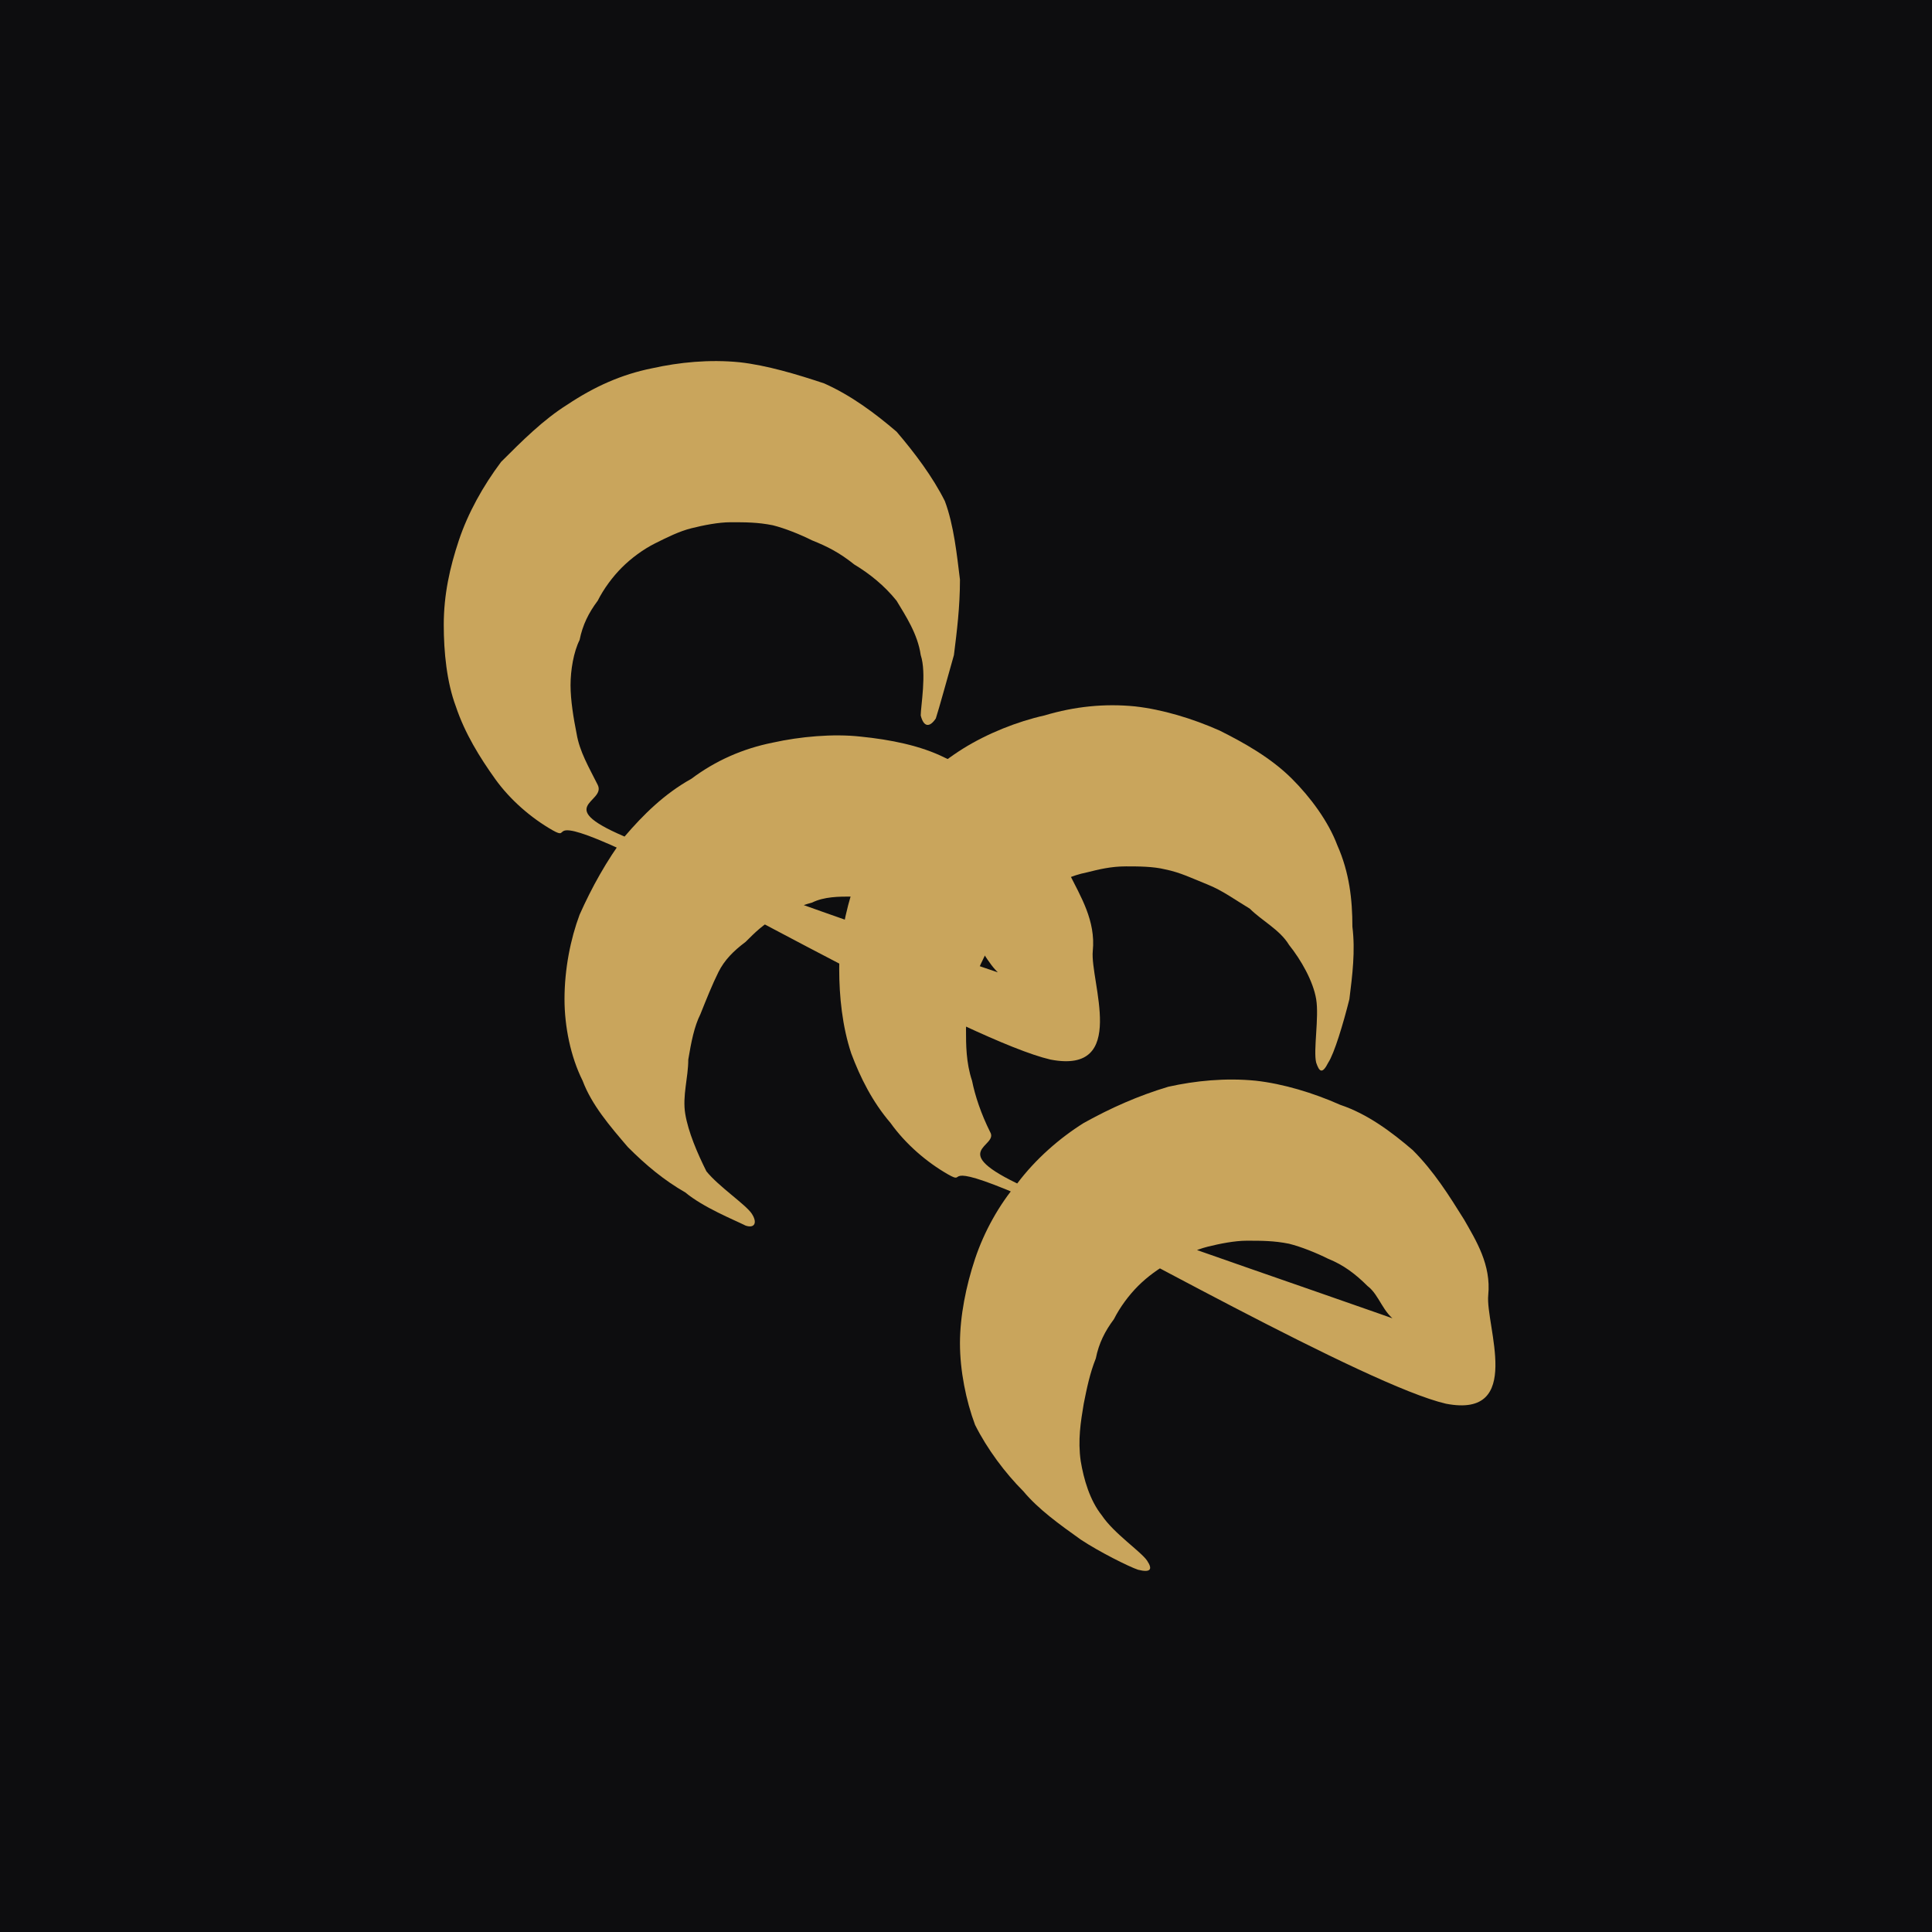
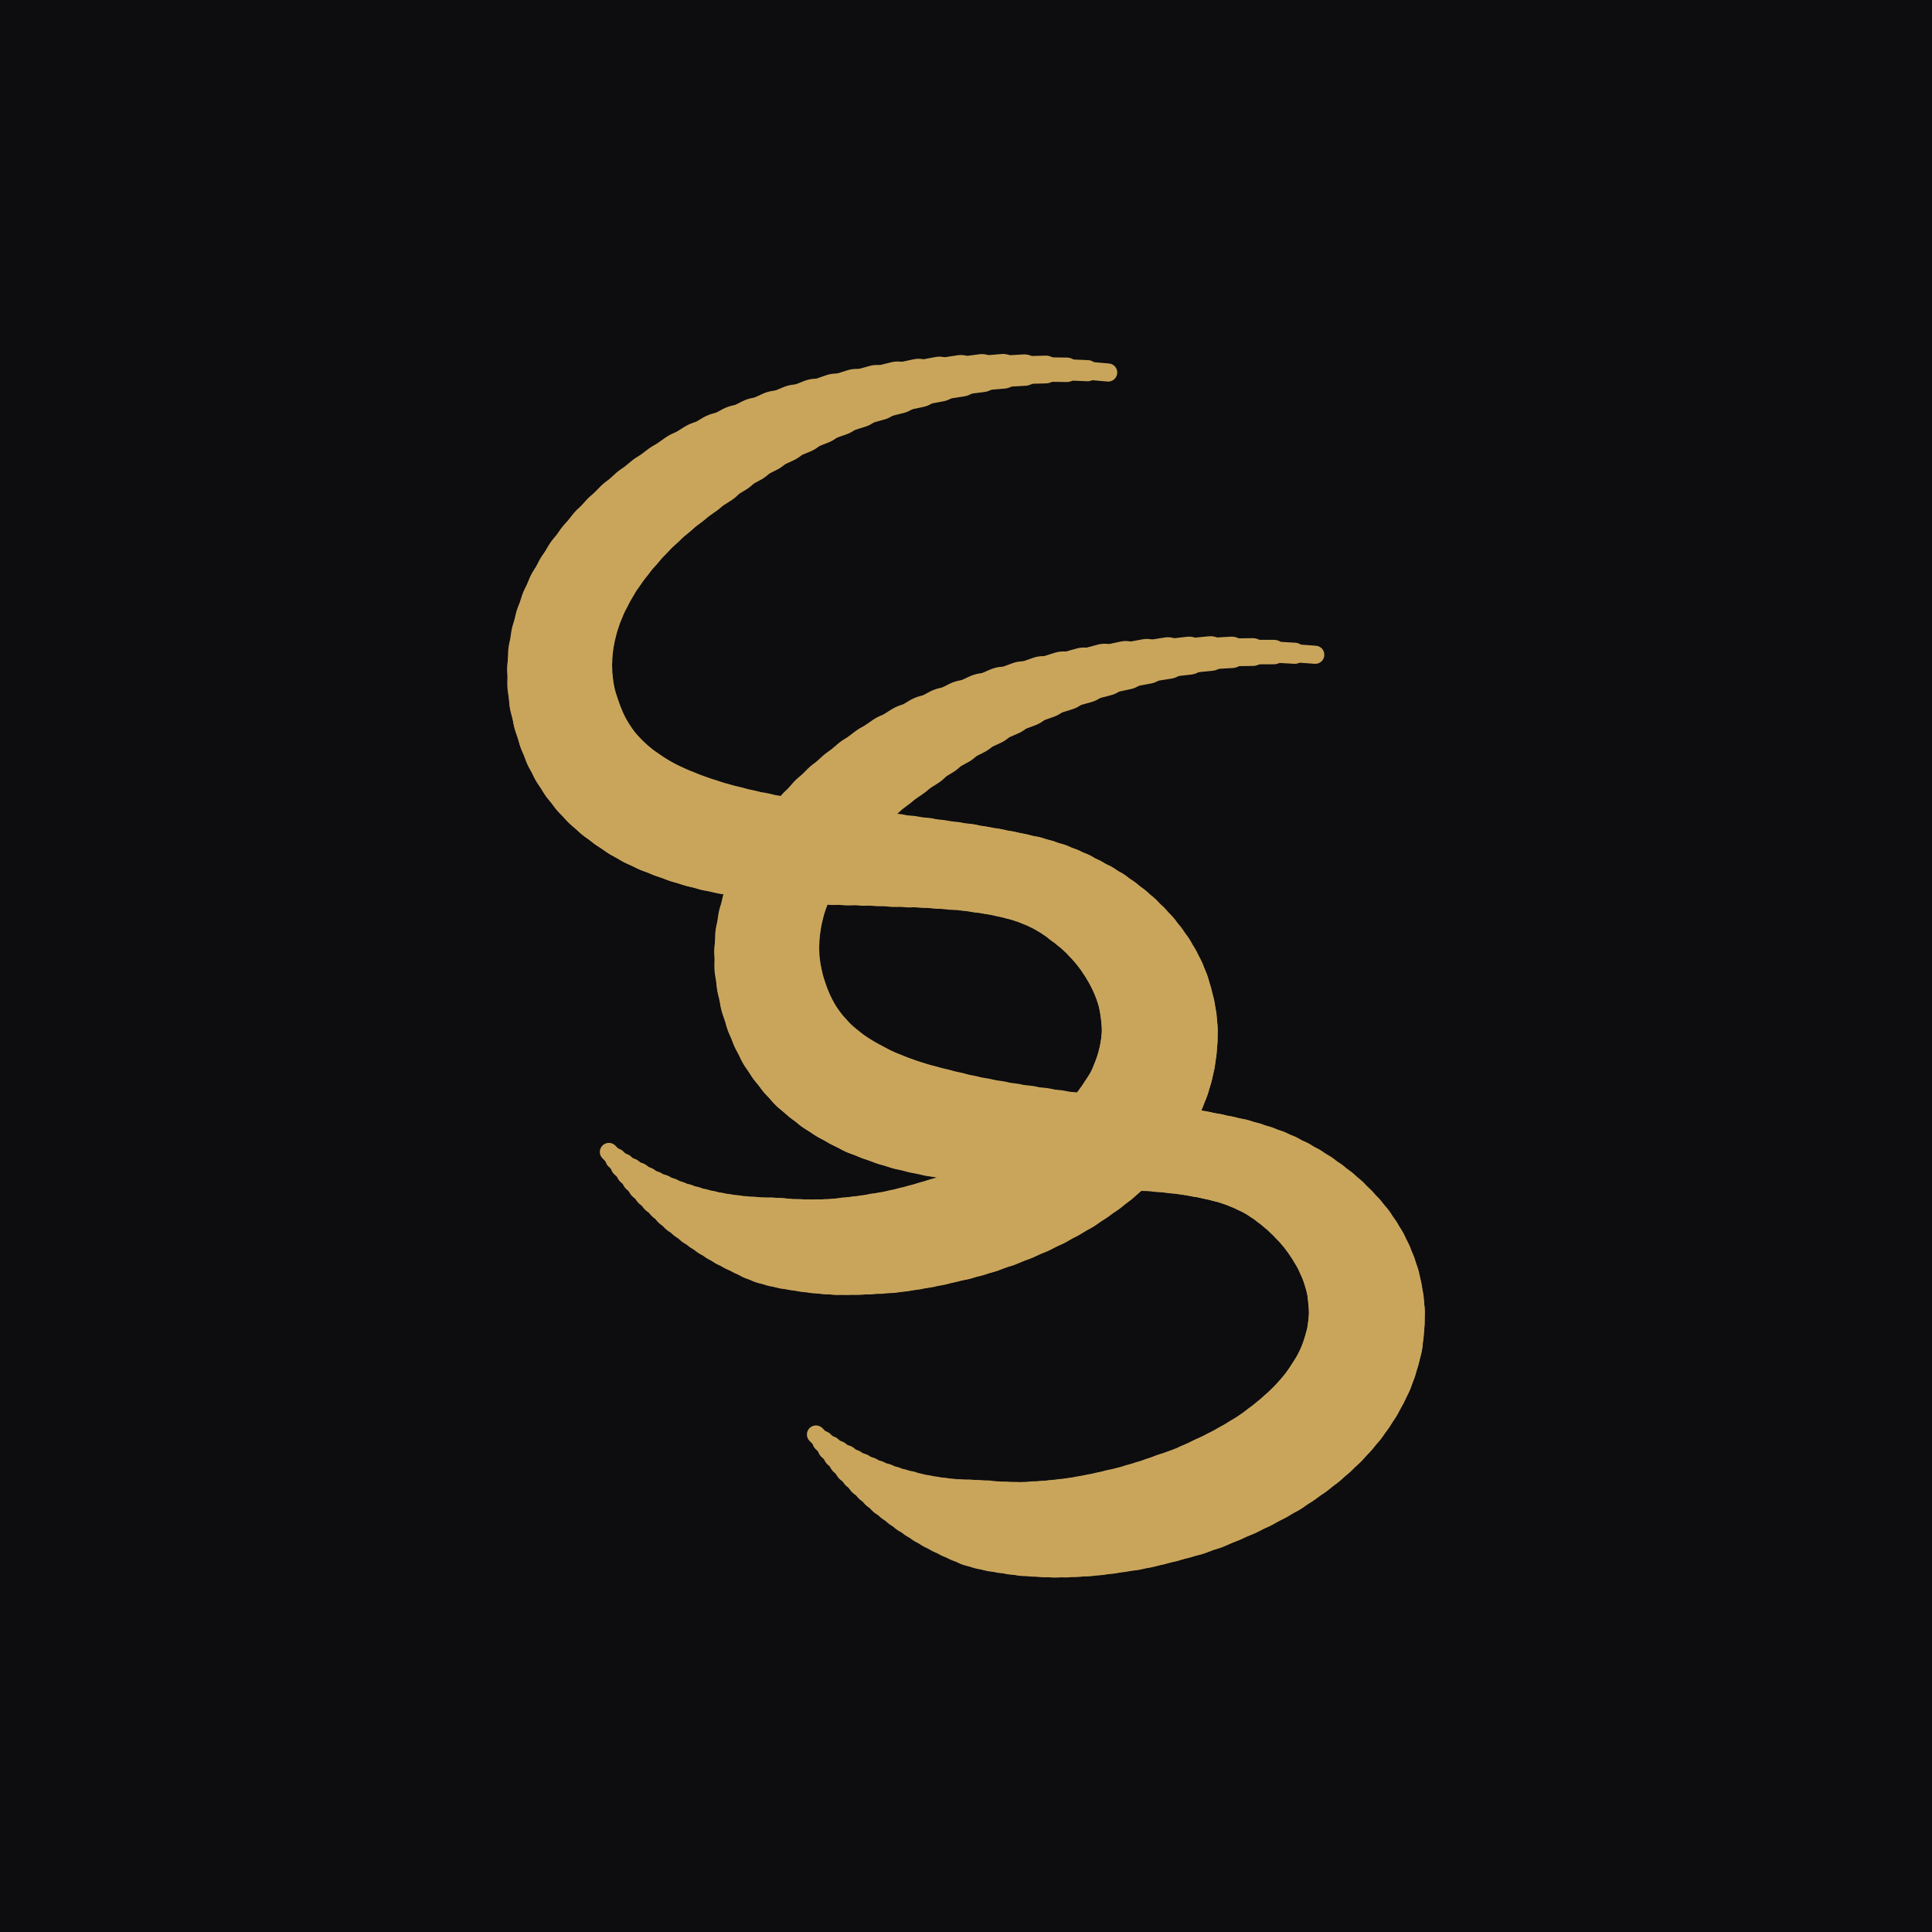
<svg xmlns="http://www.w3.org/2000/svg" viewBox="0 0 512 512" role="img" aria-label="Seoul Sister">
  <rect width="512" height="512" fill="#0D0D0F" />
  <g transform="translate(256 256) scale(0.8) translate(-256 -256)">
-     <g fill="#C9A55C" fill-rule="nonzero">
-       <path d="M246 174C247 171 250 160 252 153C253 145 254 137 254 128C253 120 252 110 249 102C245 94 239 86 233 79C226 73 218 67 209 63C200 60 190 57 181 56C171 55 161 56 152 58C142 60 133 64 124 70C116 75 109 82 102 89C96 97 91 106 88 115C85 124 83 133 83 143C83 152 84 162 87 170C90 179 95 187 100 194C105 201 112 207 119 211C126 215 115 205 143 218C170 231 258 281 284 287C310 292 297 261 298 251C299 241 294 233 290 225C286 217 280 209 273 203C266 197 258 191 249 187C241 183 231 181 221 180C212 179 201 180 192 182C182 184 173 188 165 194C156 199 149 206 143 213C137 221 132 230 128 239C125 247 123 257 123 267C123 276 125 286 129 294C132 302 138 309 144 316C150 322 156 327 163 331C169 336 179 340 183 342C186 343 187 341 185 338C183 335 174 329 170 324C167 318 164 311 163 305C162 299 164 293 164 287C165 281 166 276 168 272C170 267 172 262 174 258C176 254 179 251 183 248C186 245 189 242 193 240C197 238 201 236 205 235C209 233 214 233 218 233C223 232 227 233 232 234C237 235 241 236 246 239C250 241 254 244 258 247C262 251 264 257 269 260C274 263 310 274 290 266C269 259 171 226 145 214C118 203 137 202 134 196C131 190 128 185 127 179C126 174 125 168 125 163C125 158 126 152 128 148C129 143 131 139 134 135C136 131 139 127 142 124C145 121 149 118 153 116C157 114 161 112 165 111C169 110 174 109 178 109C183 109 187 109 192 110C196 111 201 113 205 115C210 117 214 119 219 123C224 126 229 130 233 135C236 140 240 146 241 153C243 159 241 170 241 173C242 177 244 177 246 174Z" />
-       <path d="M376 288C378 285 381 275 383 267C384 259 385 251 384 243C384 234 383 225 379 216C376 208 370 200 364 194C357 187 348 182 340 178C331 174 321 171 312 170C302 169 292 170 282 173C273 175 263 179 255 184C247 189 239 196 233 204C227 211 222 220 219 229C216 238 214 248 214 257C214 266 215 276 218 285C221 293 225 301 231 308C236 315 243 321 250 325C257 329 246 320 274 332C301 345 389 395 415 401C441 406 428 375 429 365C430 355 425 347 421 340C416 332 411 324 404 317C397 311 389 305 380 302C371 298 361 295 352 294C342 293 332 294 323 296C313 299 304 303 295 308C287 313 279 320 273 328C267 335 262 344 259 353C256 362 254 372 254 381C254 390 256 400 259 408C263 416 269 424 275 430C280 436 287 441 294 446C300 450 310 455 313 456C317 457 318 456 316 453C314 450 305 444 301 438C297 433 295 426 294 420C293 413 294 407 295 401C296 396 297 391 299 386C300 381 302 377 305 373C307 369 310 365 313 362C316 359 320 356 324 354C328 352 332 350 336 349C340 348 345 347 349 347C354 347 358 347 363 348C367 349 372 351 376 353C381 355 385 358 389 362C393 365 394 371 399 374C405 378 441 388 420 381C400 373 301 340 275 329C249 317 267 316 264 311C261 305 259 299 258 294C256 288 256 282 256 277C256 272 257 267 258 262C260 257 262 253 264 249C267 245 270 241 273 238C276 235 280 232 284 230C287 228 291 226 296 225C300 224 304 223 309 223C313 223 318 223 322 224C327 225 331 227 336 229C341 231 345 234 350 237C354 241 360 244 363 249C367 254 371 261 372 267C373 273 371 284 372 288C373 291 374 292 376 288Z" />
+     <g stroke="#C9A55C" stroke-linecap="round" fill="none">
+       <path d="M303.1 59.4L296.3 58.8" stroke-width="6" />
+       <path d="M296.3 58.8L289.4 58.5" stroke-width="7" />
+       <path d="M289.4 58.5L282.4 58.4" stroke-width="8.1" />
+       <path d="M282.4 58.4L275.4 58.6" stroke-width="9.2" />
+       <path d="M275.4 58.6L268.3 59" stroke-width="10.4" />
+       <path d="M268.3 59L261.3 59.6" stroke-width="11.5" />
+       <path d="M261.3 59.6L254.3 60.5" stroke-width="12.6" />
+       <path d="M254.3 60.5L247.2 61.6" stroke-width="13.8" />
+       <path d="M247.2 61.6L240.3 62.9" stroke-width="14.9" />
+       <path d="M240.3 62.9L233.3 64.4" stroke-width="16.1" />
+       <path d="M233.3 64.4L226.5 66.1" stroke-width="17.3" />
+       <path d="M226.5 66.1L219.7 68" stroke-width="18.4" />
+       <path d="M219.7 68L213 70.1" stroke-width="19.6" />
+       <path d="M213 70.1L206.4 72.4" stroke-width="20.7" />
+       <path d="M206.4 72.4L200 74.9" stroke-width="21.9" />
+       <path d="M200 74.9L193.7 77.5" stroke-width="23.1" />
+       <path d="M193.7 77.5L187.6 80.3" stroke-width="24.3" />
+       <path d="M187.6 80.3L181.6 83.3" stroke-width="25.4" />
+       <path d="M181.6 83.3L175.8 86.4" stroke-width="26.6" />
+       <path d="M175.8 86.4L170.3 89.7" stroke-width="27.8" />
+       <path d="M170.3 89.7L164.9 93.1" stroke-width="28.9" />
+       <path d="M164.9 93.1L159.8 96.7" stroke-width="29.6" />
+       <path d="M159.8 96.7L154.9 100.4" stroke-width="30" />
+       <path d="M154.9 100.4L150.3 104.2" stroke-width="30.4" />
+       <path d="M150.3 104.2L146 108.1" stroke-width="30.8" />
+       <path d="M146 108.1L142 112.2" stroke-width="31.2" />
+       <path d="M142 112.2L138.3 116.3" stroke-width="31.6" />
+       <path d="M138.3 116.3L134.9 120.6" stroke-width="32" />
+       <path d="M134.9 120.6L131.8 125" stroke-width="32.3" />
+       <path d="M131.8 125L129.2 129.4" stroke-width="32.7" />
+       <path d="M129.2 129.4L126.8 134" stroke-width="33" />
+       <path d="M126.8 134L124.9 138.6" stroke-width="33.4" />
+       <path d="M124.9 138.6L123.4 143.3" stroke-width="33.7" />
+       <path d="M123.4 143.3L122.3 148" stroke-width="34" />
+       <path d="M122.3 148L121.6 152.8" stroke-width="34.3" />
+       <path d="M121.6 152.8L121.4 157.7" stroke-width="34.6" />
+       <path d="M121.4 157.7L121.6 162.6" stroke-width="34.8" />
+       <path d="M121.6 162.6L122.3 167.6" stroke-width="35.1" />
+       <path d="M122.3 167.6L123.6 172.6" stroke-width="35.3" />
+       <path d="M123.6 172.6L125.3 177.6" stroke-width="35.6" />
+       <path d="M125.3 177.6L127.1 181.8" stroke-width="35.8" />
+       <path d="M127.1 181.8L129.2 185.6" stroke-width="36" />
+       <path d="M129.2 185.6L131.6 189.2" stroke-width="36.2" />
+       <path d="M131.6 189.2L134.3 192.5" stroke-width="36.3" />
+       <path d="M134.3 192.5L137.2 195.5" stroke-width="36.5" />
+       <path d="M137.2 195.5L140.4 198.3" stroke-width="36.6" />
+       <path d="M140.4 198.3L143.8 200.8" stroke-width="36.6" />
+       <path d="M143.8 200.8L147.4 203.2" stroke-width="36.7" />
+       <path d="M147.4 203.2L151.1 205.3" stroke-width="36.7" />
+       <path d="M151.1 205.3L155.1 207.2" stroke-width="36.7" />
+       <path d="M155.1 207.2L159.3 208.9" stroke-width="36.6" />
+       <path d="M159.3 208.9L163.6 210.5" stroke-width="36.5" />
+       <path d="M163.6 210.5L168 211.9" stroke-width="36.4" />
+       <path d="M168 211.9L172.6 213.2" stroke-width="36.2" />
+       <path d="M172.6 213.2L177.3 214.3" stroke-width="36" />
+       <path d="M177.3 214.3L182.1 215.3" stroke-width="35.7" />
+       <path d="M182.1 215.3L186.9 216.1" stroke-width="35.3" />
+       <path d="M186.9 216.1L191.9 216.9" stroke-width="34.9" />
+       <path d="M191.9 216.9L196.9 217.6" stroke-width="34.5" />
+       <path d="M196.9 217.6L201.9 218.2" stroke-width="34" />
+       <path d="M201.9 218.2L207 218.8" stroke-width="33.5" />
+       <path d="M207 218.8L212 219.3" stroke-width="33" />
+       <path d="M212 219.3L217.1 219.7" stroke-width="32.5" />
+       <path d="M217.1 219.7L222.2 220.1" stroke-width="31.9" />
+       <path d="M222.2 220.1L227.2 220.5" stroke-width="31.4" />
+       <path d="M227.2 220.5L232.3 221" stroke-width="30.9" />
+       <path d="M232.3 221L237.2 221.4" stroke-width="30.4" />
+       <path d="M237.2 221.4L242.1 221.8" stroke-width="29.9" />
+       <path d="M242.1 221.8L246.9 222.3" stroke-width="29.5" />
+       <path d="M246.9 222.3L251.6 222.8" stroke-width="29.2" />
+       <path d="M251.6 222.8L256.2 223.3" stroke-width="28.9" />
+       <path d="M256.2 223.3L260.6 224" stroke-width="28.7" />
+       <path d="M260.6 224L265 224.7" stroke-width="28.6" />
+       <path d="M265 224.7L269.1 225.5" stroke-width="28.5" />
+       <path d="M269.1 225.5L273.1 226.4" stroke-width="28.6" />
+       <path d="M273.1 226.4L277 227.4" stroke-width="28.7" />
+       <path d="M277 227.4L280.6 228.6" stroke-width="29" />
+       <path d="M280.6 228.6L284 229.9" stroke-width="29.3" />
+       <path d="M284 229.9L287.2 231.4" stroke-width="29.7" />
+       <path d="M287.2 231.4L290.2 233" stroke-width="30.1" />
+       <path d="M290.2 233L293.4 235" stroke-width="30.6" />
+       <path d="M293.4 235L296.5 237" stroke-width="31.2" />
+       <path d="M296.5 237L299.5 239.2" stroke-width="31.8" />
+       <path d="M299.5 239.2L302.2 241.5" stroke-width="32.4" />
+       <path d="M302.2 241.5L304.8 243.9" stroke-width="33" />
+       <path d="M304.8 243.9L307.1 246.3" stroke-width="33.6" />
+       <path d="M307.1 246.3L309.3 248.9" stroke-width="34.2" />
+       <path d="M309.3 248.9L311.3 251.5" stroke-width="34.8" />
+       <path d="M311.3 251.5L313.1 254.2" stroke-width="35.4" />
+       <path d="M313.1 254.2L314.7 256.9" stroke-width="35.9" />
+       <path d="M314.7 256.9L316.1 259.7" stroke-width="36.4" />
+       <path d="M316.1 259.7L317.3 262.5" stroke-width="36.8" />
+       <path d="M317.3 262.5L318.3 265.4" stroke-width="37.2" />
+       <path d="M318.3 265.4L319 268.3" stroke-width="37.5" />
+       <path d="M319 268.3L319.6 271.3" stroke-width="37.8" />
+       <path d="M319.6 271.3L320 274.3" stroke-width="38.1" />
+       <path d="M320 274.3L320.2 277.3" stroke-width="38.3" />
+       <path d="M320.2 277.3L320.1 280.3" stroke-width="38.4" />
+       <path d="M320.1 280.3L319.8 283.3" stroke-width="38.5" />
+       <path d="M319.8 283.3L319.3 286.4" stroke-width="38.6" />
+       <path d="M319.3 286.4L318.6 289.4" stroke-width="38.7" />
+       <path d="M318.6 289.4L317.7 292.4" stroke-width="38.7" />
+       <path d="M317.7 292.4L316.5 295.5" stroke-width="38.7" />
+       <path d="M316.5 295.5L315.2 298.5" stroke-width="38.6" />
+       <path d="M315.2 298.5L313.6 301.5" stroke-width="38.5" />
+       <path d="M313.6 301.5L311.7 304.4" stroke-width="38.5" />
+       <path d="M311.7 304.4L309.6 307.4" stroke-width="38.4" />
+       <path d="M309.6 307.4L307.3 310.3" stroke-width="38.2" />
+       <path d="M307.3 310.3L304.8 313.1" stroke-width="38.1" />
+       <path d="M304.8 313.1L302 315.9" stroke-width="37.9" />
+       <path d="M302 315.9L299 318.6" stroke-width="37.8" />
+       <path d="M299 318.6L295.7 321.3" stroke-width="37.6" />
+       <path d="M295.7 321.3L292.2 323.9" stroke-width="37.4" />
+       <path d="M292.2 323.9L288.5 326.5" stroke-width="37.2" />
+       <path d="M288.5 326.5L284.4 329" stroke-width="37" />
+       <path d="M284.4 329L280.2 331.4" stroke-width="36.8" />
+       <path d="M280.2 331.4L275.7 333.7" stroke-width="36.6" />
+       <path d="M275.7 333.7L270.9 335.9" stroke-width="36.4" />
+       <path d="M270.9 335.9L265.9 338" stroke-width="36.2" />
+       <path d="M265.9 338L260.6 340" stroke-width="35.9" />
+       <path d="M260.6 340L256.7 341.3" stroke-width="35.7" />
+       <path d="M256.7 341.3L252.9 342.5" stroke-width="35.4" />
+       <path d="M252.9 342.5L249.1 343.5" stroke-width="35.1" />
+       <path d="M249.1 343.5L245.4 344.5" stroke-width="34.9" />
+       <path d="M245.4 344.5L241.7 345.4" stroke-width="34.6" />
+       <path d="M241.7 345.4L238 346.2" stroke-width="34.3" />
+       <path d="M238 346.2L234.4 346.9" stroke-width="34" />
+       <path d="M234.4 346.9L230.8 347.5" stroke-width="33.7" />
+       <path d="M230.8 347.5L227.3 347.9" stroke-width="33.4" />
+       <path d="M227.3 347.9L223.8 348.3" stroke-width="33" />
+       <path d="M223.8 348.3L220.3 348.6" stroke-width="32.7" />
+       <path d="M220.3 348.6L216.9 348.8" stroke-width="32.4" />
+       <path d="M216.9 348.8L213.5 349" stroke-width="32" />
+       <path d="M213.5 349L210.2 349" stroke-width="31.6" />
+       <path d="M210.2 349L206.9 348.9" stroke-width="31.2" />
+       <path d="M206.9 348.9L203.6 348.7" stroke-width="30.8" />
+       <path d="M203.6 348.7L200.4 348.4" stroke-width="30.4" />
+       <path d="M200.4 348.4L197.3 348.1" stroke-width="30" />
+       <path d="M197.3 348.1L194.1 347.6" stroke-width="29.6" />
+       <path d="M194.1 347.6L191 347.1" stroke-width="28.9" />
+       <path d="M191 347.1L188 346.5" stroke-width="27.8" />
+       <path d="M188 346.5L185 345.7" stroke-width="26.6" />
+       <path d="M185 345.7L182 344.9" stroke-width="25.4" />
+       <path d="M182 344.9L179.1 344" stroke-width="24.3" />
+       <path d="M179.1 344L176.2 343" stroke-width="23.1" />
+       <path d="M176.2 343L173.3 341.9" stroke-width="21.9" />
+       <path d="M173.3 341.9L170.5 340.7" stroke-width="20.7" />
+       <path d="M170.5 340.7L167.8 339.5" stroke-width="19.6" />
+       <path d="M167.8 339.5L165 338.1" stroke-width="18.4" />
+       <path d="M165 338.1L162.3 336.7" stroke-width="17.3" />
+       <path d="M162.3 336.7L159.7 335.2" stroke-width="16.1" />
+       <path d="M159.7 335.2L157.1 333.5" stroke-width="14.9" />
+       <path d="M157.1 333.5L154.5 331.8" stroke-width="13.8" />
+       <path d="M154.5 331.8L152 330.1" stroke-width="12.6" />
+       <path d="M152 330.1L149.5 328.2" stroke-width="11.5" />
+       <path d="M149.5 328.2L147.1 326.2" stroke-width="10.4" />
+       <path d="M147.1 326.2L144.7 324.2" stroke-width="9.2" />
+       <path d="M144.7 324.2L142.3 322.1" stroke-width="8.1" />
+       <path d="M142.3 322.1L140 319.9" stroke-width="7" />
+       <path d="M140 319.9L137.7 317.6" stroke-width="6" />
+       <path d="M371.7 152.9L364.9 152.4" stroke-width="6" />
+       <path d="M364.9 152.4L358 152" stroke-width="7" />
+       <path d="M358 152L351 152" stroke-width="8.1" />
+       <path d="M351 152L344 152.1" stroke-width="9.2" />
+       <path d="M344 152.1L337 152.5" stroke-width="10.4" />
+       <path d="M337 152.5L329.9 153.2" stroke-width="11.5" />
+       <path d="M329.9 153.2L322.9 154" stroke-width="12.6" />
+       <path d="M322.9 154L315.9 155.1" stroke-width="13.8" />
+       <path d="M315.9 155.1L308.9 156.4" stroke-width="14.9" />
+       <path d="M308.9 156.4L301.9 157.9" stroke-width="16.1" />
+       <path d="M301.9 157.9L295.1 159.7" stroke-width="17.3" />
+       <path d="M295.1 159.7L288.3 161.6" stroke-width="18.4" />
+       <path d="M288.3 161.6L281.6 163.7" stroke-width="19.6" />
+       <path d="M281.6 163.7L275.1 166" stroke-width="20.7" />
+       <path d="M275.1 166L268.6 168.4" stroke-width="21.9" />
+       <path d="M268.6 168.4L262.3 171.1" stroke-width="23.1" />
+       <path d="M262.3 171.1L256.2 173.9" stroke-width="24.3" />
+       <path d="M256.2 173.9L250.2 176.9" stroke-width="25.4" />
+       <path d="M250.2 176.9L244.4 180" stroke-width="26.6" />
+       <path d="M244.4 180L238.9 183.3" stroke-width="27.8" />
+       <path d="M238.9 183.3L233.5 186.7" stroke-width="28.9" />
+       <path d="M233.5 186.7L228.4 190.2" stroke-width="29.6" />
+       <path d="M228.4 190.2L223.5 193.9" stroke-width="30" />
+       <path d="M223.5 193.9L218.9 197.8" stroke-width="30.4" />
+       <path d="M218.9 197.8L214.6 201.7" stroke-width="30.8" />
+       <path d="M214.6 201.7L210.6 205.7" stroke-width="31.2" />
+       <path d="M210.6 205.7L206.9 209.9" stroke-width="31.6" />
+       <path d="M206.9 209.9L203.5 214.2" stroke-width="32" />
+       <path d="M203.5 214.2L200.5 218.5" stroke-width="32.3" />
+       <path d="M200.5 218.5L197.8 223" stroke-width="32.7" />
+       <path d="M197.8 223L195.5 227.5" stroke-width="33" />
+       <path d="M195.5 227.5L193.5 232.1" stroke-width="33.4" />
+       <path d="M193.5 232.1L192 236.8" stroke-width="33.7" />
+       <path d="M192 236.8L190.9 241.6" stroke-width="34" />
+       <path d="M190.9 241.6L190.2 246.4" stroke-width="34.3" />
+       <path d="M190.2 246.4L190 251.3" stroke-width="34.6" />
+       <path d="M190 251.3L190.2 256.2" stroke-width="34.8" />
+       <path d="M190.2 256.2L191 261.2" stroke-width="35.1" />
+       <path d="M191 261.2L192.2 266.2" stroke-width="35.3" />
+       <path d="M192.2 266.2L193.9 271.2" stroke-width="35.6" />
+       <path d="M193.9 271.2L195.7 275.3" stroke-width="35.8" />
+       <path d="M195.7 275.3L197.8 279.2" stroke-width="36" />
+       <path d="M197.8 279.2L200.2 282.7" stroke-width="36.2" />
+       <path d="M200.2 282.7L202.9 286" stroke-width="36.3" />
+       <path d="M202.9 286L205.8 289.1" stroke-width="36.5" />
+       <path d="M205.8 289.1L209 291.8" stroke-width="36.6" />
+       <path d="M209 291.8L212.4 294.4" stroke-width="36.6" />
+       <path d="M212.4 294.4L216 296.7" stroke-width="36.7" />
+       <path d="M216 296.7L219.8 298.8" stroke-width="36.7" />
+       <path d="M219.8 298.8L223.7 300.8" stroke-width="36.7" />
+       <path d="M223.7 300.8L227.9 302.5" stroke-width="36.6" />
+       <path d="M227.9 302.5L232.2 304.1" stroke-width="36.5" />
+       <path d="M232.2 304.1L236.6 305.5" stroke-width="36.4" />
+       <path d="M236.6 305.5L241.2 306.7" stroke-width="36.2" />
+       <path d="M241.2 306.7L245.9 307.8" stroke-width="36" />
+       <path d="M245.9 307.8L250.7 308.8" stroke-width="35.7" />
+       <path d="M250.7 308.8L255.5 309.7" stroke-width="35.3" />
+       <path d="M255.5 309.7L260.5 310.5" stroke-width="34.9" />
+       <path d="M260.5 310.5L265.5 311.2" stroke-width="34.5" />
+       <path d="M265.5 311.2L270.5 311.8" stroke-width="34" />
+       <path d="M270.5 311.8L275.6 312.3" stroke-width="33.5" />
+       <path d="M275.6 312.3L280.7 312.8" stroke-width="33" />
+       <path d="M280.7 312.8L285.7 313.3" stroke-width="32.5" />
+       <path d="M285.7 313.3L290.8 313.7" stroke-width="31.9" />
+       <path d="M290.8 313.7L295.9 314.1" stroke-width="31.4" />
+       <path d="M295.9 314.1L300.9 314.5" stroke-width="30.9" />
+       <path d="M300.9 314.5L305.8 314.9" stroke-width="30.4" />
+       <path d="M305.8 314.9L310.7 315.4" stroke-width="29.9" />
+       <path d="M310.7 315.4L315.5 315.8" stroke-width="29.5" />
+       <path d="M315.5 315.8L320.2 316.3" stroke-width="29.2" />
+       <path d="M320.2 316.3L324.8 316.9" stroke-width="28.9" />
+       <path d="M324.8 316.9L329.2 317.5" stroke-width="28.7" />
+       <path d="M329.2 317.5L333.6 318.3" stroke-width="28.6" />
+       <path d="M333.6 318.3L337.7 319.1" stroke-width="28.5" />
+       <path d="M337.7 319.1L341.7 320" stroke-width="28.6" />
+       <path d="M341.7 320L345.6 321" stroke-width="28.7" />
+       <path d="M345.6 321L349.2 322.2" stroke-width="29" />
+       <path d="M349.2 322.2L352.6 323.5" stroke-width="29.3" />
+       <path d="M352.6 323.5L355.8 324.9" stroke-width="29.7" />
+       <path d="M355.8 324.9L358.8 326.5" stroke-width="30.1" />
+       <path d="M358.8 326.5L362.1 328.5" stroke-width="30.6" />
+       <path d="M362.1 328.5L365.2 330.6" stroke-width="31.2" />
+       <path d="M365.2 330.6L368.1 332.8" stroke-width="31.8" />
+       <path d="M368.1 332.8L370.8 335.1" stroke-width="32.4" />
+       <path d="M370.8 335.1L373.4 337.5" stroke-width="33" />
+       <path d="M373.4 337.5L375.7 339.9" stroke-width="33.6" />
+       <path d="M375.7 339.9L377.9 342.5" stroke-width="34.2" />
+       <path d="M377.9 342.5L379.9 345.1" stroke-width="34.8" />
+       <path d="M379.9 345.1L381.7 347.7" stroke-width="35.4" />
+       <path d="M381.7 347.7L383.3 350.5" stroke-width="35.9" />
+       <path d="M383.3 350.5L384.7 353.2" stroke-width="36.4" />
+       <path d="M384.7 353.2L385.9 356.1" stroke-width="36.8" />
+       <path d="M385.9 356.1L386.9 359" stroke-width="37.2" />
+       <path d="M386.9 359L387.7 361.9" stroke-width="37.5" />
+       <path d="M387.7 361.9L388.2 364.8" stroke-width="37.8" />
+       <path d="M388.2 364.8L388.6 367.8" stroke-width="38.1" />
+       <path d="M388.6 367.8L388.8 370.8" stroke-width="38.3" />
+       <path d="M388.8 370.8L388.7 373.9" stroke-width="38.4" />
+       <path d="M388.7 373.9L388.4 376.9" stroke-width="38.5" />
+       <path d="M388.4 376.9L388 379.9" stroke-width="38.6" />
+       <path d="M388 379.9L387.2 383" stroke-width="38.7" />
+       <path d="M387.2 383L386.3 386" stroke-width="38.7" />
+       <path d="M386.3 386L385.2 389" stroke-width="38.7" />
+       <path d="M385.2 389L383.8 392" stroke-width="38.6" />
+       <path d="M383.8 392L382.2 395" stroke-width="38.5" />
+       <path d="M382.2 395L380.3 398" stroke-width="38.5" />
+       <path d="M380.3 398L378.3 400.9" stroke-width="38.4" />
+       <path d="M378.3 400.9L376 403.8" stroke-width="38.2" />
+       <path d="M376 403.8L373.4 406.7" stroke-width="38.1" />
+       <path d="M373.4 406.7L370.6 409.5" stroke-width="37.9" />
+       <path d="M370.6 409.5L367.6 412.2" stroke-width="37.8" />
+       <path d="M367.6 412.2L364.3 414.9" stroke-width="37.6" />
+       <path d="M364.3 414.9L360.8 417.5" stroke-width="37.4" />
+       <path d="M360.8 417.5L357.1 420.1" stroke-width="37.2" />
+       <path d="M357.1 420.1L353.1 422.5" stroke-width="37" />
+       <path d="M353.1 422.5L348.8 424.9" stroke-width="36.8" />
+       <path d="M348.8 424.9L344.3 427.2" stroke-width="36.6" />
+       <path d="M344.3 427.2L339.5 429.4" stroke-width="36.4" />
+       <path d="M339.5 429.4L334.5 431.6" stroke-width="36.2" />
+       <path d="M334.5 431.6L329.2 433.6" stroke-width="35.9" />
+       <path d="M329.2 433.6L325.3 434.8" stroke-width="35.7" />
+       <path d="M325.3 434.8L321.5 436" stroke-width="35.4" />
+       <path d="M321.5 436L317.7 437.1" stroke-width="35.1" />
+       <path d="M317.7 437.1L314 438.1" stroke-width="34.9" />
+       <path d="M314 438.1L310.3 439" stroke-width="34.6" />
+       <path d="M310.3 439L306.6 439.7" stroke-width="34.3" />
+       <path d="M306.6 439.7L303 440.4" stroke-width="34" />
+       <path d="M303 440.4L299.4 441" stroke-width="33.7" />
+       <path d="M299.4 441L295.9 441.5" stroke-width="33.4" />
+       <path d="M295.9 441.5L292.4 441.9" stroke-width="33" />
+       <path d="M292.4 441.9L288.9 442.2" stroke-width="32.7" />
+       <path d="M288.9 442.2L285.5 442.4" stroke-width="32.4" />
+       <path d="M285.5 442.4L282.1 442.5" stroke-width="32" />
+       <path d="M282.1 442.5L278.8 442.5" stroke-width="31.6" />
+       <path d="M278.8 442.5L275.5 442.5" stroke-width="31.2" />
+       <path d="M275.5 442.5L272.3 442.3" stroke-width="30.8" />
+       <path d="M272.3 442.3L269 442" stroke-width="30.4" />
+       <path d="M269 442L265.9 441.7" stroke-width="30" />
+       <path d="M265.9 441.7L262.7 441.2" stroke-width="29.6" />
+       <path d="M262.7 441.2L259.7 440.7" stroke-width="28.9" />
+       <path d="M259.7 440.7L256.6 440" stroke-width="27.8" />
+       <path d="M256.6 440L253.6 439.3" stroke-width="26.6" />
+       <path d="M253.6 439.3L250.6 438.5" stroke-width="25.4" />
+       <path d="M250.6 438.5L247.7 437.6" stroke-width="24.3" />
+       <path d="M247.7 437.6L244.8 436.6" stroke-width="23.1" />
+       <path d="M244.8 436.6L242 435.5" stroke-width="21.9" />
+       <path d="M242 435.5L239.1 434.3" stroke-width="20.7" />
+       <path d="M239.1 434.3L236.4 433" stroke-width="19.6" />
+       <path d="M236.4 433L233.7 431.7" stroke-width="18.4" />
+       <path d="M233.7 431.7L231 430.3" stroke-width="17.3" />
+       <path d="M231 430.3L228.3 428.7" stroke-width="16.1" />
+       <path d="M228.3 428.7L225.7 427.1" stroke-width="14.9" />
+       <path d="M225.7 427.1L223.1 425.4" stroke-width="13.8" />
+       <path d="M223.1 425.4L220.6 423.6" stroke-width="12.6" />
+       <path d="M220.6 423.6L218.1 421.8" stroke-width="11.5" />
+       <path d="M218.1 421.8L215.7 419.8" stroke-width="10.4" />
+       <path d="M215.7 419.8L213.3 417.8" stroke-width="9.2" />
+       <path d="M213.3 417.8L210.9 415.7" stroke-width="8.1" />
+       <path d="M210.9 415.7L208.6 413.5" stroke-width="7" />
+       <path d="M208.6 413.5L206.3 411.2" stroke-width="6" />
    </g>
  </g>
</svg>
